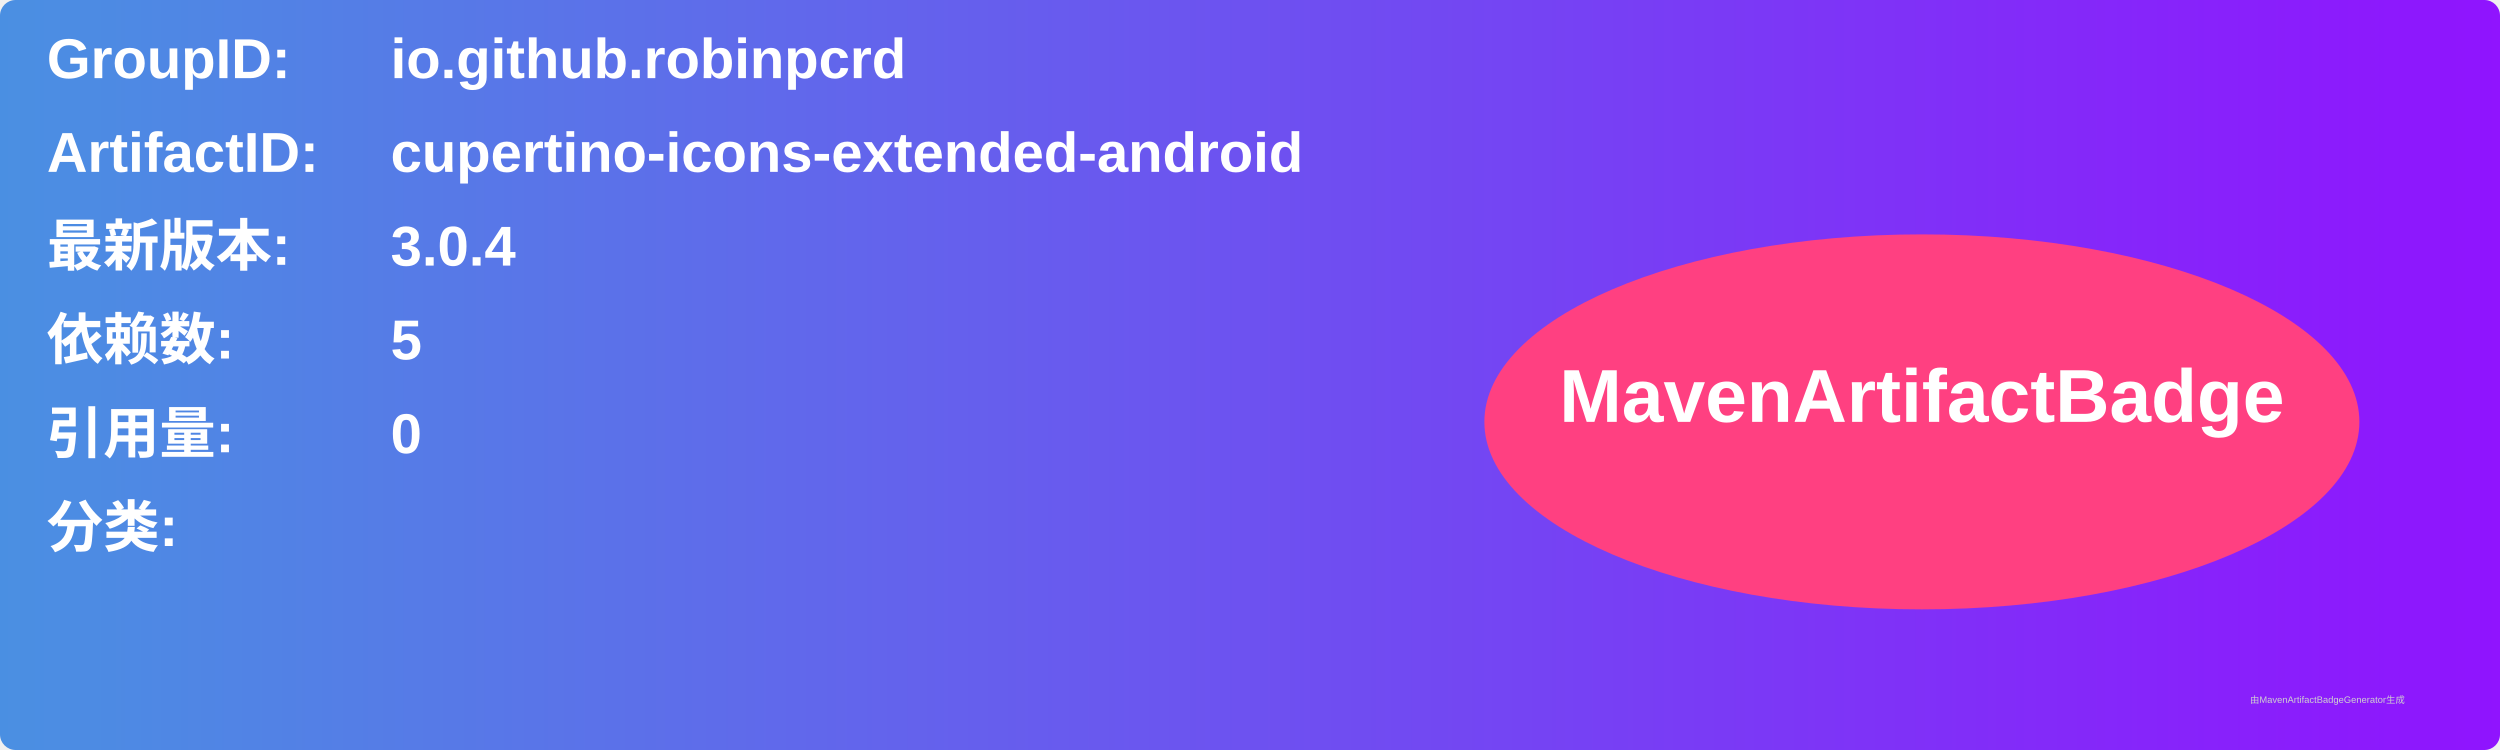
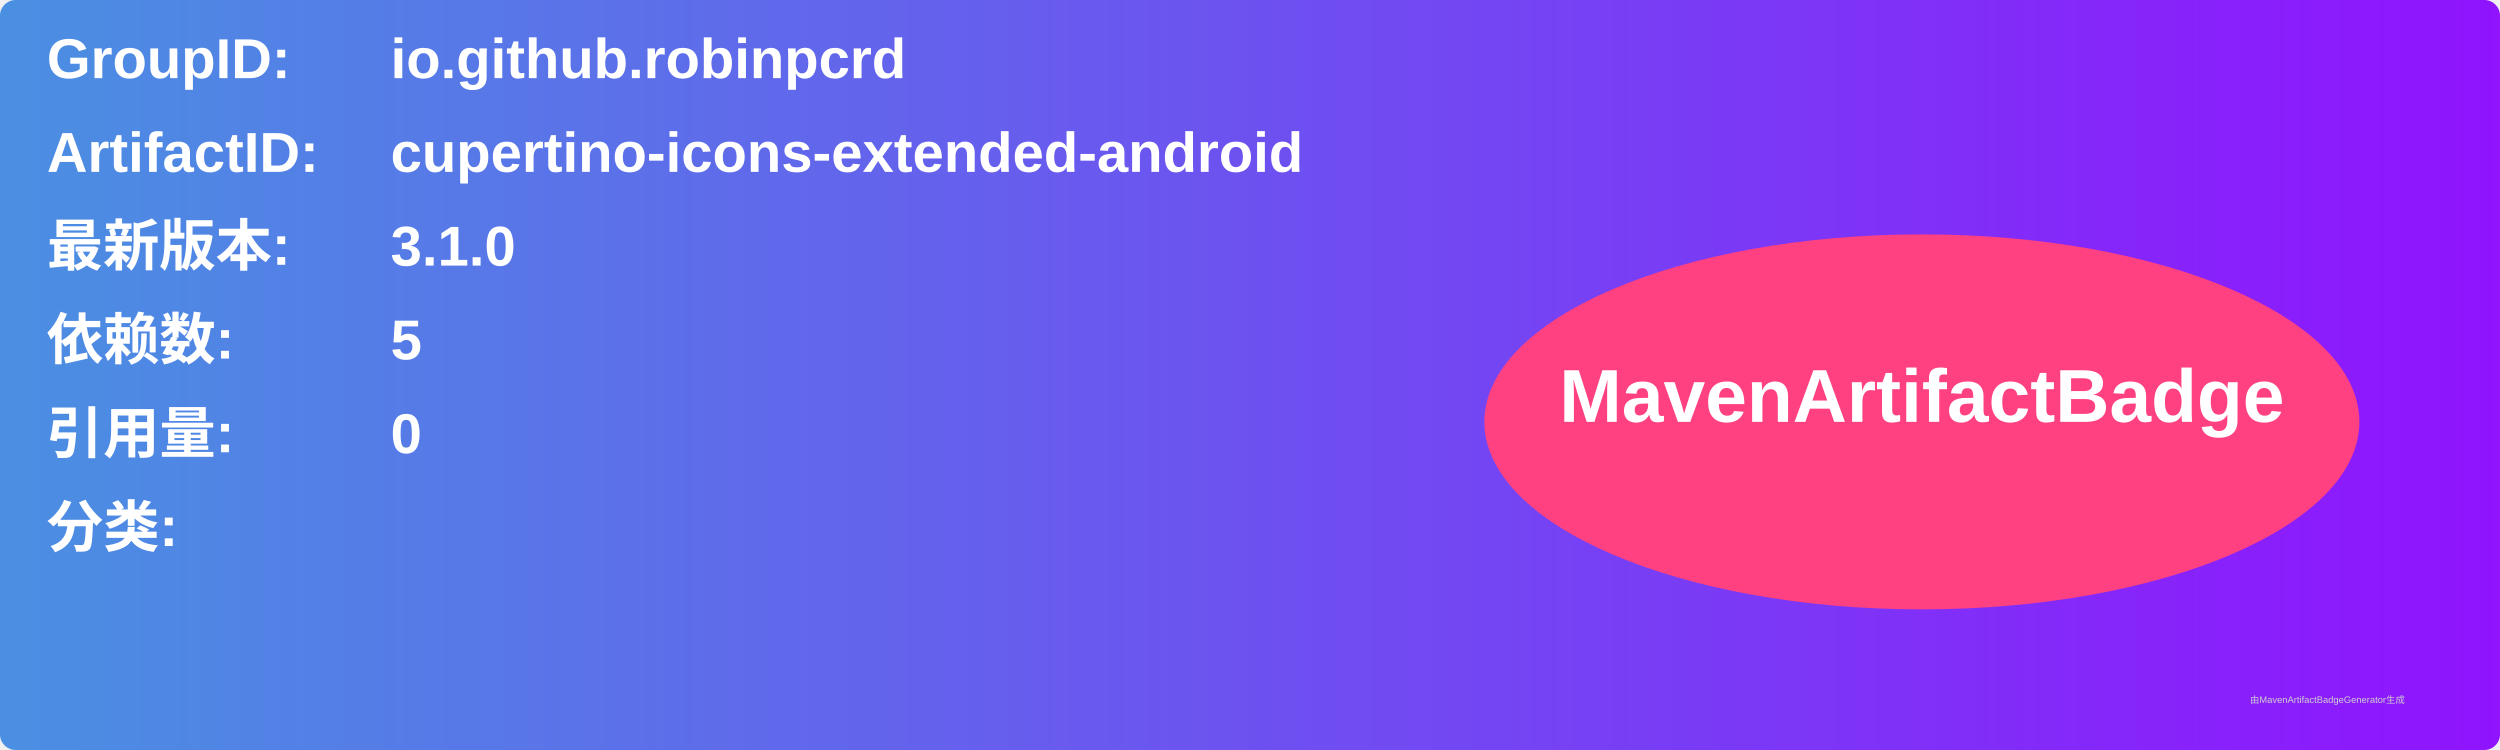
<svg xmlns="http://www.w3.org/2000/svg" width="800" height="240" viewBox="0 0 800 240">
  <linearGradient id="grad" x1="0%" y1="0%" x2="100%" y2="0%">
    <stop offset="0%" stop-color="#4a90e2" />
    <stop offset="100%" stop-color="#9013fe" />
  </linearGradient>
  <rect width="100%" height="100%" rx="5" ry="5" fill="url(#grad)" />
  <g transform="translate(15, 15)">
    <text x="0" y="10" font-family="Arial" font-size="18" fill="white" font-weight="bold" width="260">GroupID:</text>
    <text x="110" y="10" font-family="Arial" font-size="18" fill="white" font-weight="bold" width="460">io.github.robinpcrd</text>
    <text x="0" y="40" font-family="Arial" font-size="18" fill="white" font-weight="bold" width="260">ArtifactID:</text>
    <text x="110" y="40" font-family="Arial" font-size="18" fill="white" font-weight="bold" width="460">cupertino-icons-extended-android</text>
    <text x="0" y="70" font-family="Arial" font-size="18" fill="white" font-weight="bold">最新版本:</text>
    <text x="110" y="70" font-family="Arial" font-size="18" fill="white" font-weight="bold">
-       <tspan font-weight="bold">3.0.4</tspan>
+       <tspan font-weight="bold">3.1.0</tspan>
    </text>
    <text x="0" y="100" font-family="Arial" font-size="18" fill="white" font-weight="bold">依赖数: </text>
    <text x="110" y="100" font-family="Arial" font-size="18" fill="white">
      <tspan font-weight="bold">5</tspan>
    </text>
    <text x="0" y="130" font-family="Arial" font-size="18" fill="white" font-weight="bold">引用量: </text>
    <text x="110" y="130" font-family="Arial" font-size="18" fill="white">
      <tspan font-weight="bold">0</tspan>
    </text>
    <text x="0" y="160" font-family="Arial" font-size="18" fill="white" font-weight="bold">分类:</text>
    <text x="10" y="190" font-family="Arial" font-size="10" fill="white">
      <tspan font-weight="bold" />
    </text>
    <ellipse cx="600" cy="120" rx="140" ry="60" fill="#ff4081" />
    <text x="600" y="120" text-anchor="middle" font-family="Arial" font-size="24" fill="white" font-weight="bold">MavenArtifactBadge</text>
  </g>
  <text x="720" y="225" font-family="Arial" font-size="3" fill="#d0d0d0">由MavenArtifactBadgeGenerator生成</text>
</svg>
